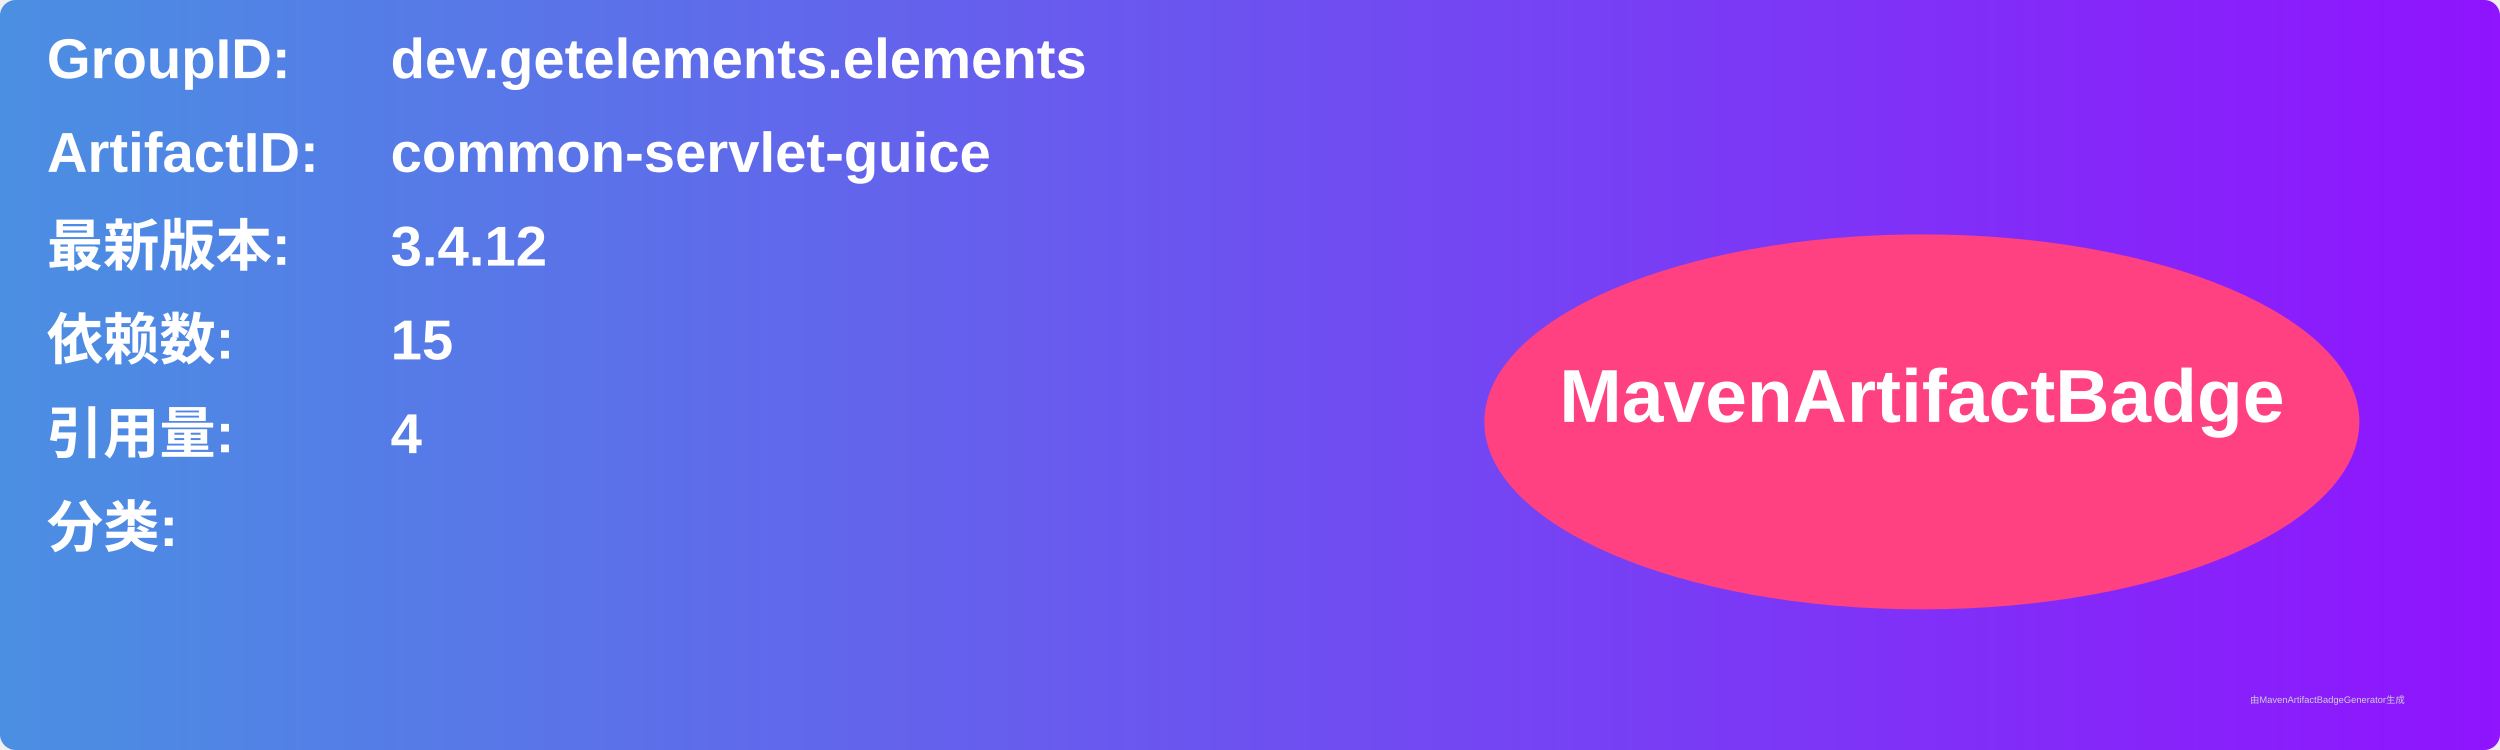
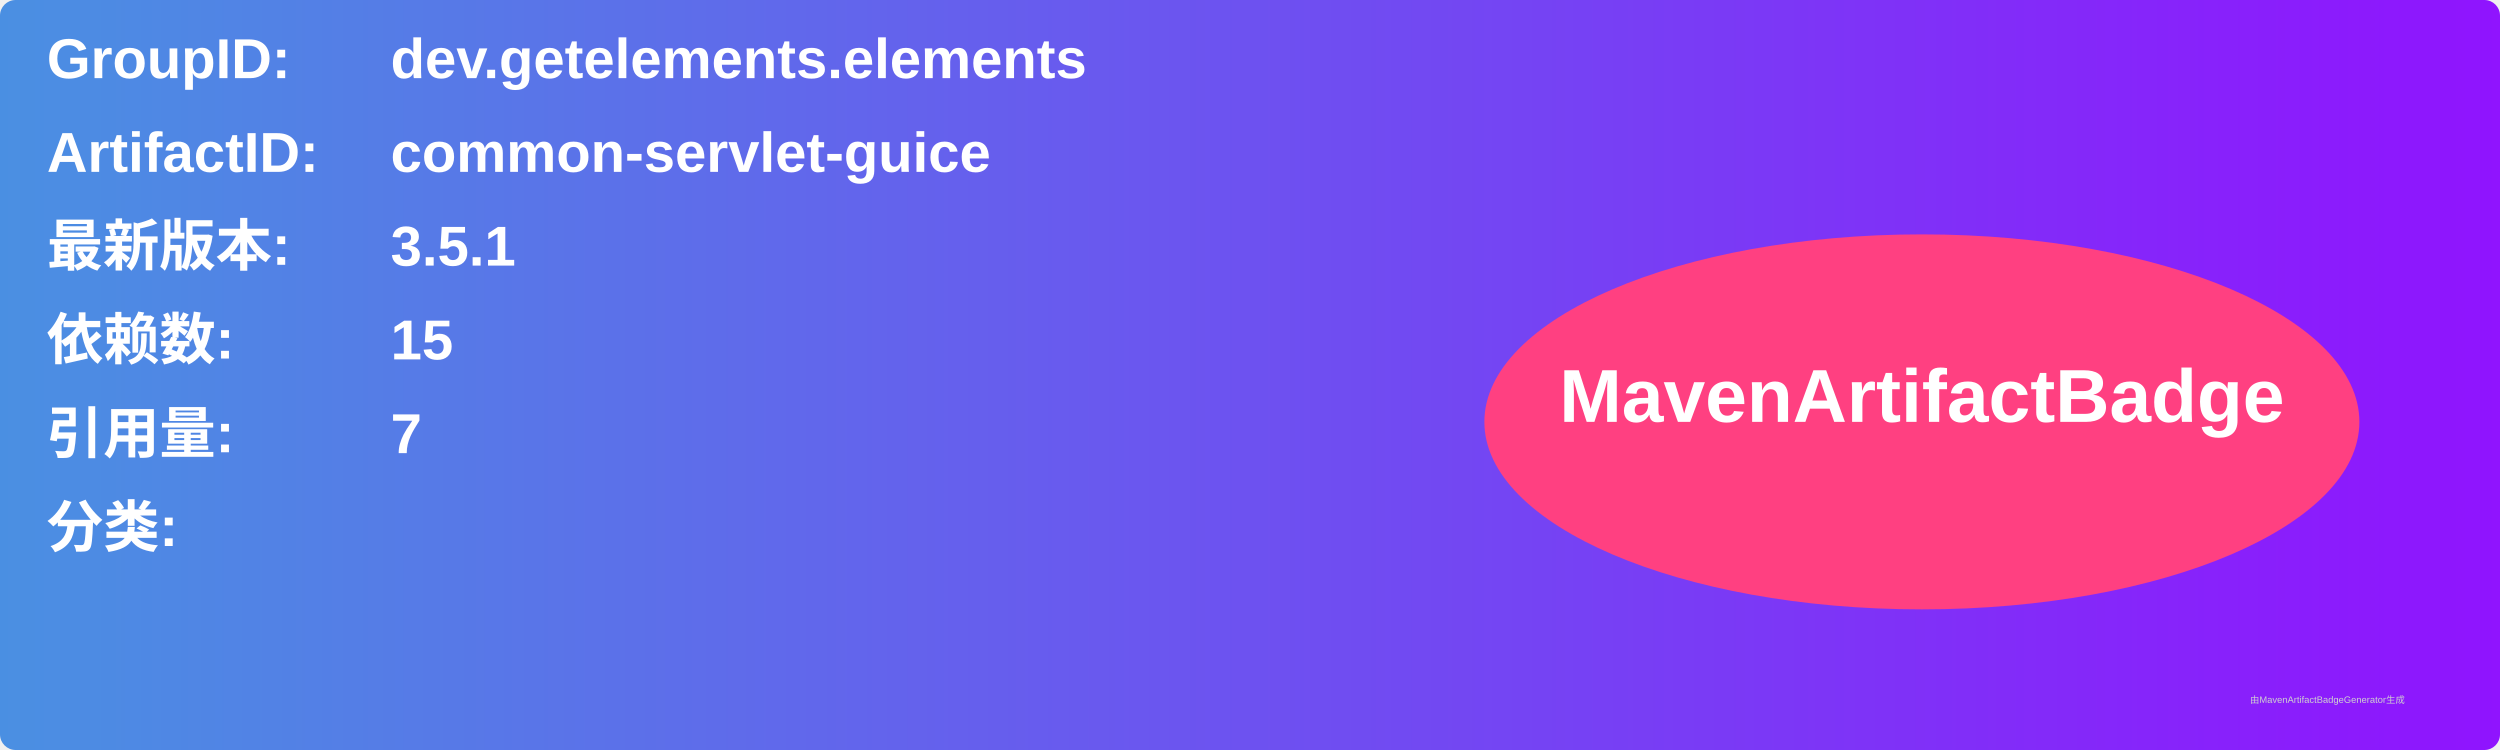
<svg xmlns="http://www.w3.org/2000/svg" width="800" height="240" viewBox="0 0 800 240">
  <linearGradient id="grad" x1="0%" y1="0%" x2="100%" y2="0%">
    <stop offset="0%" stop-color="#4a90e2" />
    <stop offset="100%" stop-color="#9013fe" />
  </linearGradient>
  <rect width="100%" height="100%" rx="5" ry="5" fill="url(#grad)" />
  <g transform="translate(15, 15)">
    <text x="0" y="10" font-family="Arial" font-size="18" fill="white" font-weight="bold" width="260">GroupID:</text>
    <text x="110" y="10" font-family="Arial" font-size="18" fill="white" font-weight="bold" width="460">dev.getelements.elements</text>
    <text x="0" y="40" font-family="Arial" font-size="18" fill="white" font-weight="bold" width="260">ArtifactID:</text>
    <text x="110" y="40" font-family="Arial" font-size="18" fill="white" font-weight="bold" width="460">common-servlet-guice</text>
    <text x="0" y="70" font-family="Arial" font-size="18" fill="white" font-weight="bold">最新版本:</text>
    <text x="110" y="70" font-family="Arial" font-size="18" fill="white" font-weight="bold">
-       <tspan font-weight="bold">3.4.12</tspan>
+       <tspan font-weight="bold">3.5.1</tspan>
    </text>
    <text x="0" y="100" font-family="Arial" font-size="18" fill="white" font-weight="bold">依赖数: </text>
    <text x="110" y="100" font-family="Arial" font-size="18" fill="white">
      <tspan font-weight="bold">15</tspan>
    </text>
    <text x="0" y="130" font-family="Arial" font-size="18" fill="white" font-weight="bold">引用量: </text>
    <text x="110" y="130" font-family="Arial" font-size="18" fill="white">
-       <tspan font-weight="bold">4</tspan>
+       <tspan font-weight="bold">7</tspan>
    </text>
    <text x="0" y="160" font-family="Arial" font-size="18" fill="white" font-weight="bold">分类:</text>
    <text x="10" y="190" font-family="Arial" font-size="10" fill="white">
      <tspan font-weight="bold" />
    </text>
    <ellipse cx="600" cy="120" rx="140" ry="60" fill="#ff4081" />
    <text x="600" y="120" text-anchor="middle" font-family="Arial" font-size="24" fill="white" font-weight="bold">MavenArtifactBadge</text>
  </g>
  <text x="720" y="225" font-family="Arial" font-size="3" fill="#d0d0d0">由MavenArtifactBadgeGenerator生成</text>
</svg>
